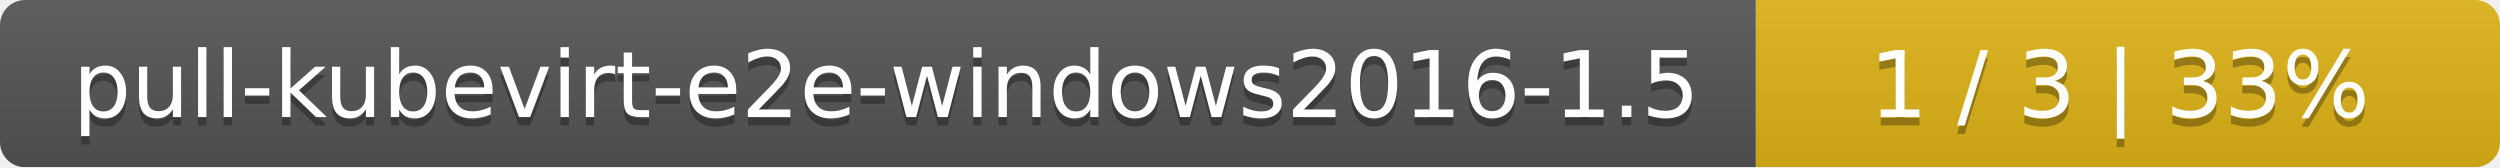
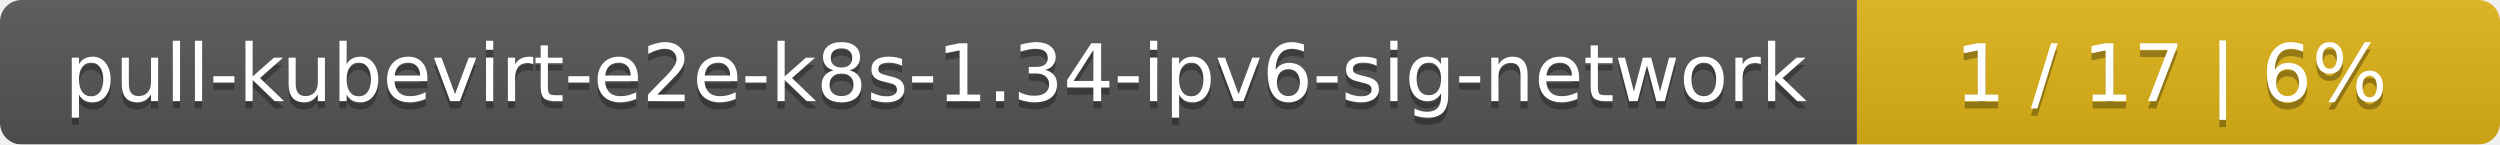
- <svg xmlns="http://www.w3.org/2000/svg" width="299" height="20">
+ <svg xmlns="http://www.w3.org/2000/svg" width="346" height="20">
  <linearGradient id="smooth" x2="0" y2="100%">
    <stop offset="0" stop-color="#bbb" stop-opacity=".1" />
    <stop offset="1" stop-opacity=".1" />
  </linearGradient>
  <mask id="round">
-     <rect width="299" height="20" rx="3" fill="#fff" />
+     <rect width="346" height="20" rx="3" fill="#fff" />
  </mask>
  <g mask="url(#round)">
-     <rect width="210" height="20" fill="#555" />
-     <rect x="210" width="89" height="20" fill="#dfb317" />
-     <rect width="299" height="20" fill="url(#smooth)" />
+     <rect width="257" height="20" fill="#555" />
+     <rect x="257" width="89" height="20" fill="#dfb317" />
+     <rect width="346" height="20" fill="url(#smooth)" />
  </g>
  <g fill="#fff" text-anchor="middle" font-family="DejaVu Sans,Verdana,Geneva,sans-serif" font-size="11">
-     <text x="106" y="15" fill="#010101" fill-opacity=".3">pull-kubevirt-e2e-windows2016-1.5</text>
-     <text x="106" y="14">pull-kubevirt-e2e-windows2016-1.5</text>
-     <text x="253.5" y="15" fill="#010101" fill-opacity=".3">1 / 3    |    33%</text>
-     <text x="253.5" y="14">1 / 3    |    33%</text>
+     <text x="129.5" y="15" fill="#010101" fill-opacity=".3">pull-kubevirt-e2e-k8s-1.34-ipv6-sig-network</text>
+     <text x="129.5" y="14">pull-kubevirt-e2e-k8s-1.34-ipv6-sig-network</text>
+     <text x="300.5" y="15" fill="#010101" fill-opacity=".3">1 / 17    |    6%</text>
+     <text x="300.5" y="14">1 / 17    |    6%</text>
  </g>
</svg>
